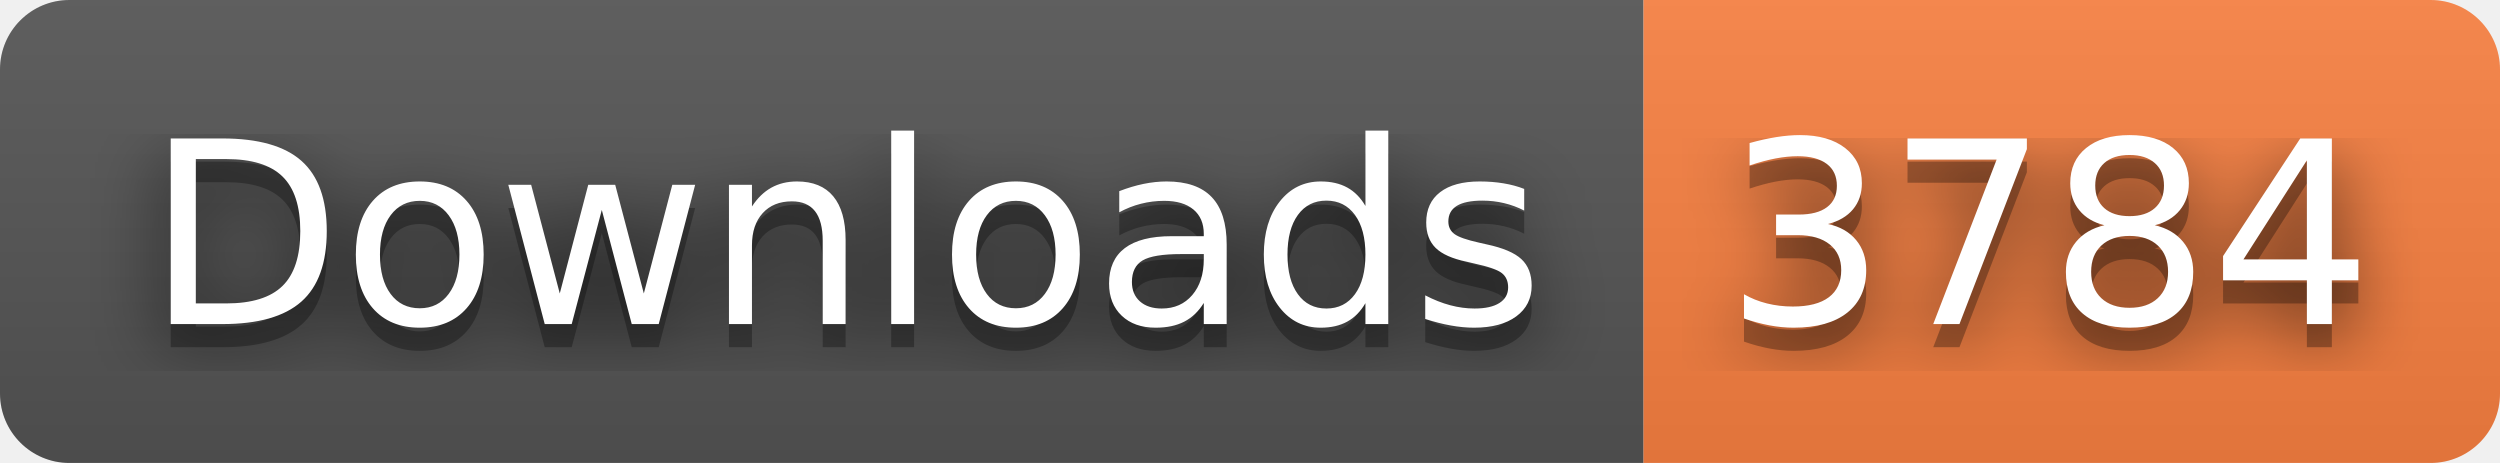
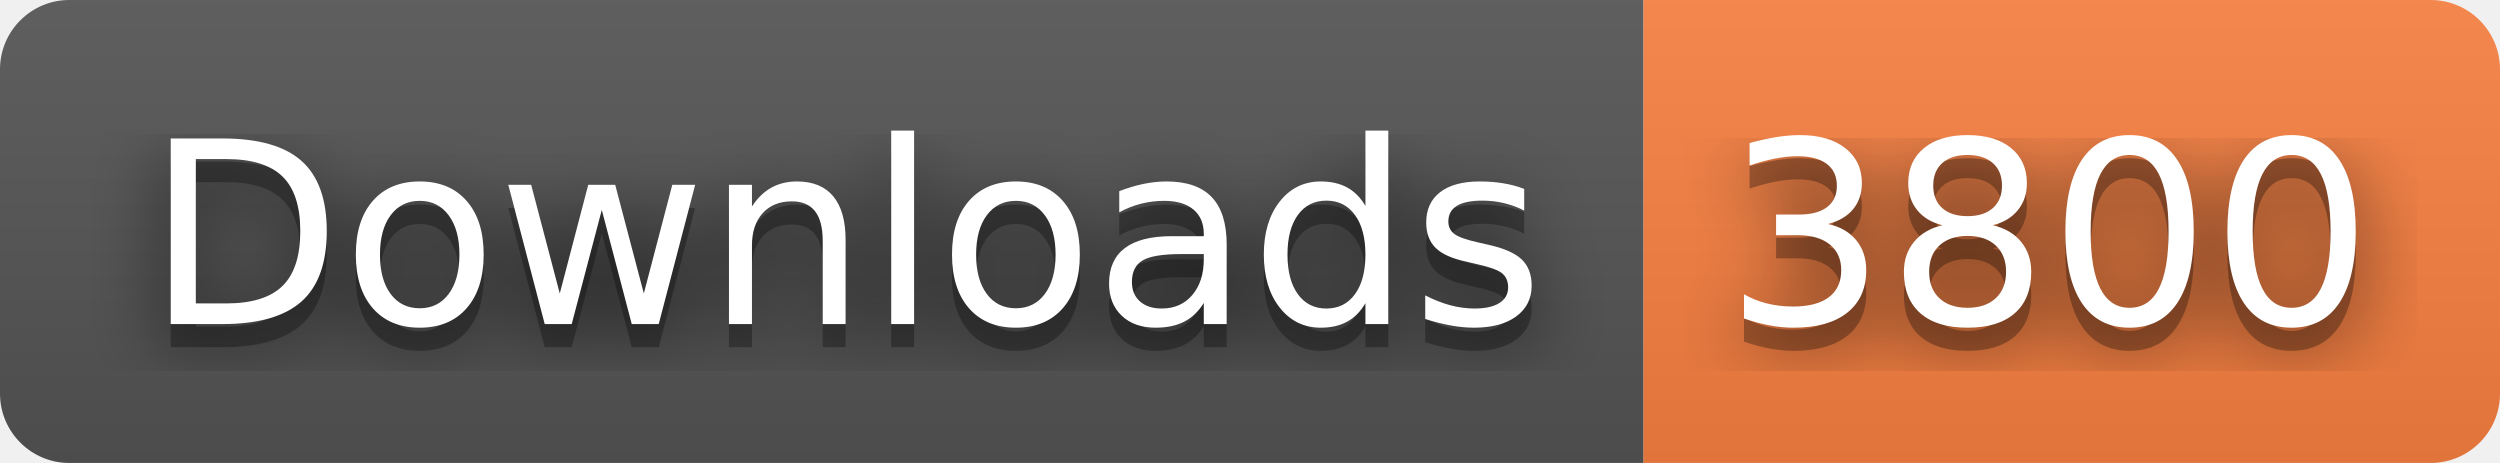
- <svg xmlns="http://www.w3.org/2000/svg" width="108" height="20" role="img" aria-label="Downloads: 3784">
+ <svg xmlns="http://www.w3.org/2000/svg" width="108" height="20" role="img" aria-label="Downloads: 3800">
  <filter id="blur">
    <feGaussianBlur stdDeviation="16" />
  </filter>
  <linearGradient id="s" x2="0" y2="100%">
    <stop offset="0" stop-color="#bbb" stop-opacity=".1" />
    <stop offset="1" stop-opacity=".1" />
  </linearGradient>
  <clipPath id="r">
    <rect width="108" height="20" rx="3" />
  </clipPath>
  <g clip-path="url(#r)">
    <rect width="71" height="20" fill="#555" />
    <rect x="71" width="37" height="20" fill="#fa8142" />
    <rect width="108" height="20" fill="url(#s)" />
  </g>
  <g fill="#fff" text-anchor="middle" font-family="Verdana,Geneva,DejaVu Sans,sans-serif" text-rendering="geometricPrecision" font-size="110">
    <g transform="scale(.1)">
      <g aria-hidden="true" fill="#010101">
        <text x="365" y="150" fill-opacity=".8" filter="url(#blur)" textLength="610">Downloads</text>
        <text x="365" y="150" fill-opacity=".3" textLength="610">Downloads</text>
      </g>
      <text x="365" y="140" textLength="610">Downloads</text>
    </g>
    <g transform="scale(.1)">
      <g aria-hidden="true" fill="#010101">
-         <text x="885" y="150" fill-opacity=".8" filter="url(#blur)" textLength="270">3784</text>
-         <text x="885" y="150" fill-opacity=".3" textLength="270">3784</text>
+         <text x="885" y="150" fill-opacity=".8" filter="url(#blur)" textLength="270">3800</text>
+         <text x="885" y="150" fill-opacity=".3" textLength="270">3800</text>
      </g>
-       <text x="885" y="140" textLength="270">3784</text>
+       <text x="885" y="140" textLength="270">3800</text>
    </g>
  </g>
</svg>
